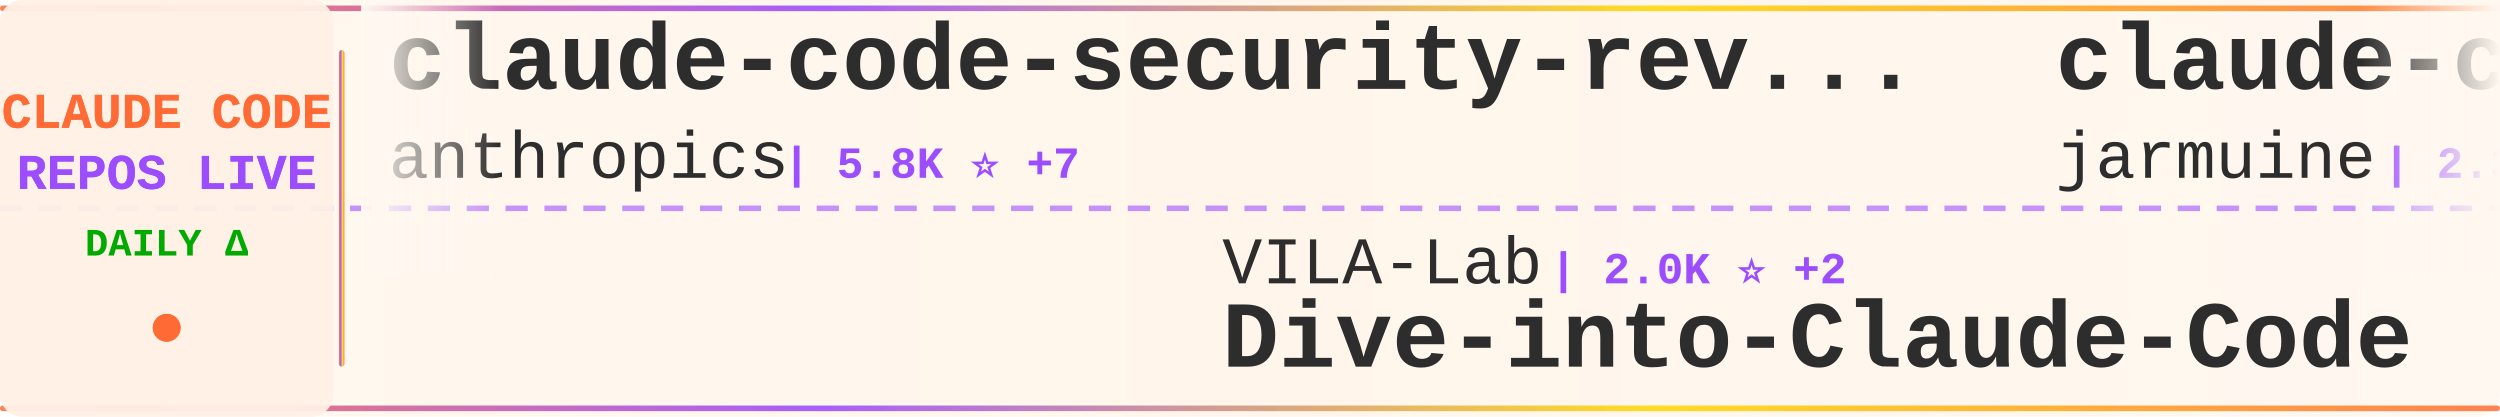
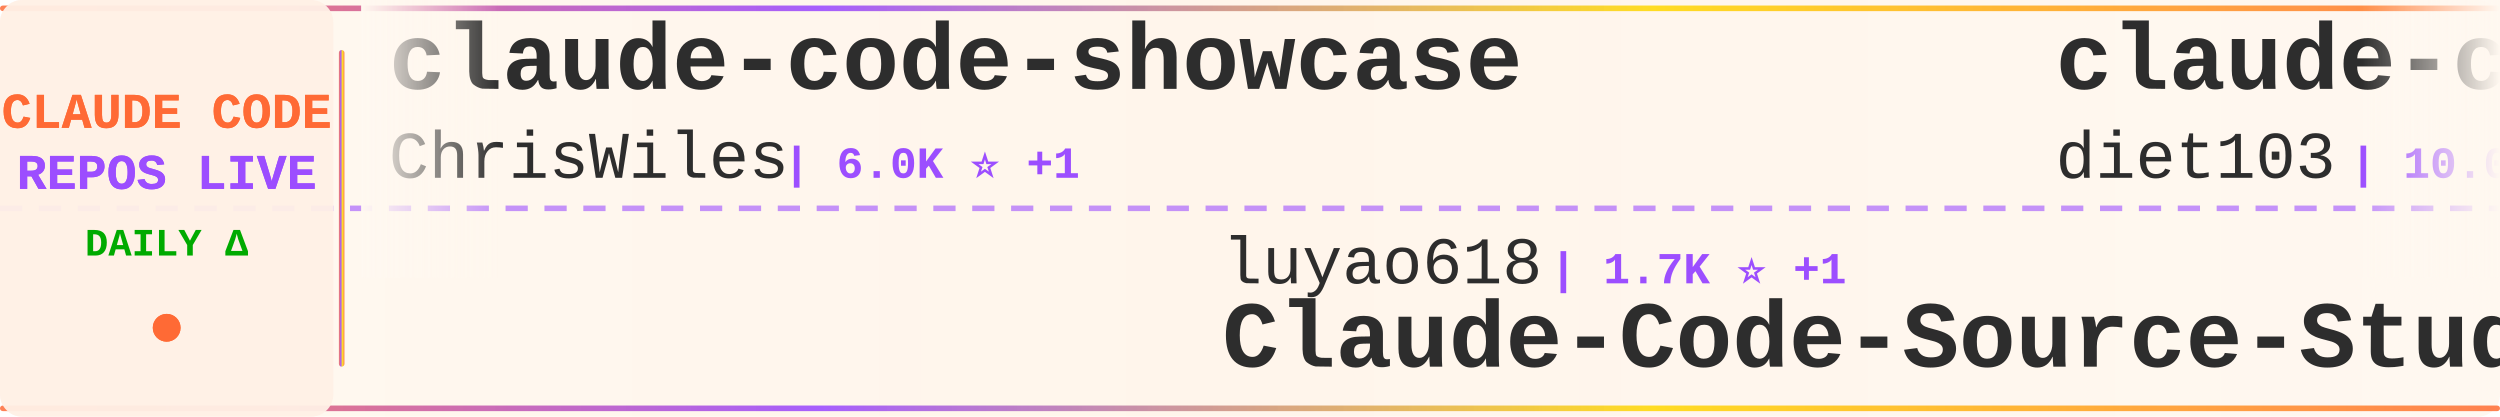
<svg xmlns="http://www.w3.org/2000/svg" width="900" height="150">
  <defs>
    <linearGradient id="tickerBg" x1="0%" y1="0%" x2="100%" y2="0%">
      <stop offset="0%" style="stop-color:#fff8f0;stop-opacity:0.98" />
      <stop offset="50%" style="stop-color:#fff5eb;stop-opacity:1" />
      <stop offset="100%" style="stop-color:#fff8f0;stop-opacity:0.98" />
    </linearGradient>
    <linearGradient id="borderGrad" x1="0%" y1="0%" x2="100%" y2="0%">
      <stop offset="0%" style="stop-color:#FF6B35;stop-opacity:0.85">
        <animate attributeName="stop-opacity" values="0.85;1;0.85" dur="2s" repeatCount="indefinite" />
      </stop>
      <stop offset="33%" style="stop-color:#9C4EFF;stop-opacity:0.9">
        <animate attributeName="stop-opacity" values="0.9;1;0.9" dur="2.2s" repeatCount="indefinite" />
      </stop>
      <stop offset="66%" style="stop-color:#FFD700;stop-opacity:0.85">
        <animate attributeName="stop-opacity" values="0.85;1;0.85" dur="1.8s" repeatCount="indefinite" />
      </stop>
      <stop offset="100%" style="stop-color:#FF6B35;stop-opacity:0.85">
        <animate attributeName="stop-opacity" values="0.85;1;0.85" dur="2s" repeatCount="indefinite" />
      </stop>
    </linearGradient>
    <filter id="textGlow">
      <feGaussianBlur stdDeviation="0.15" result="coloredBlur" />
      <feMerge>
        <feMergeNode in="coloredBlur" />
        <feMergeNode in="SourceGraphic" />
      </feMerge>
    </filter>
    <filter id="metricGlow">
      <feGaussianBlur stdDeviation="0.2" result="coloredBlur" />
      <feMerge>
        <feMergeNode in="coloredBlur" />
        <feMergeNode in="SourceGraphic" />
      </feMerge>
    </filter>
    <linearGradient id="leftFade" x1="0%" y1="0%" x2="100%" y2="0%">
      <stop offset="0%" style="stop-color:#fff8f0;stop-opacity:1" />
      <stop offset="100%" style="stop-color:#fff8f0;stop-opacity:0" />
    </linearGradient>
    <linearGradient id="rightFade" x1="0%" y1="0%" x2="100%" y2="0%">
      <stop offset="0%" style="stop-color:#fff8f0;stop-opacity:0" />
      <stop offset="100%" style="stop-color:#fff8f0;stop-opacity:1" />
    </linearGradient>
  </defs>
  <rect width="900" height="150" fill="url(#tickerBg)" rx="8" />
  <rect x="0" y="2" width="900" height="2" fill="url(#borderGrad)" rx="1" />
  <rect x="0" y="146" width="900" height="2" fill="url(#borderGrad)" rx="1" />
  <line x1="0" y1="75" x2="900" y2="75" stroke="#9C4EFF" stroke-width="2" stroke-dasharray="8 6" opacity="0.6" />
  <rect x="0" y="0" width="120" height="150" fill="#fff0e6" opacity="0.95" rx="8" />
  <text x="60" y="46" font-family="'Courier New', monospace" font-size="18" font-weight="bold" fill="#FF6B35" text-anchor="middle" filter="url(#textGlow)">
    CLAUDE CODE
  </text>
  <text x="60" y="68" font-family="'Courier New', monospace" font-size="18" font-weight="bold" fill="#9C4EFF" text-anchor="middle" filter="url(#textGlow)">
    REPOS LIVE
  </text>
  <text x="60" y="92" font-family="'Courier New', monospace" font-size="14" font-weight="bold" fill="#00aa00" text-anchor="middle">
    DAILY Δ
  </text>
  <circle cx="60" cy="118" r="5" fill="#FF6B35" filter="url(#metricGlow)">
    <animate attributeName="r" values="4;6;4" dur="1.5s" repeatCount="indefinite" />
    <animate attributeName="opacity" values="0.6;1;0.6" dur="1.5s" repeatCount="indefinite" />
  </circle>
  <rect x="122" y="18" width="2" height="114" fill="url(#borderGrad)" rx="1" />
  <clipPath id="tickerClip">
    <rect x="130" y="0" width="770" height="150" />
  </clipPath>
  <g clip-path="url(#tickerClip)">
    <g id="tickerItems">
      <animateTransform attributeName="transform" attributeType="XML" type="translate" from="0 0" to="-3000 0" dur="54s" repeatCount="indefinite" />
      <g transform="translate(0, 0)">
-         <text x="140" y="32" font-family="'Courier New', monospace" font-size="34" font-weight="bold" fill="#2d2d2d">claude-code-security-rev...</text>
-         <text x="140" y="64" font-family="'Courier New', monospace" font-size="24" font-weight="normal" fill="#2d2d2d" opacity="1.0">anthropics</text>
-         <text x="282" y="64" font-family="'Courier New', monospace" font-size="16" font-weight="bold" fill="#9C4EFF"> | 5.8K ⭐ +7</text>
+         <text x="140" y="32" font-family="'Courier New', monospace" font-size="34" font-weight="bold" fill="#2d2d2d">claude-code-showcase</text>
+         <text x="140" y="64" font-family="'Courier New', monospace" font-size="24" font-weight="normal" fill="#2d2d2d" opacity="1.0">ChrisWiles</text>
+         <text x="282" y="64" font-family="'Courier New', monospace" font-size="16" font-weight="bold" fill="#9C4EFF"> | 6.0K ⭐ +1</text>
      </g>
      <g transform="translate(300, 0)">
-         <text x="140" y="102" font-family="'Courier New', monospace" font-size="24" font-weight="normal" fill="#2d2d2d" opacity="1.0">VILA-Lab</text>
-         <text x="258" y="102" font-family="'Courier New', monospace" font-size="16" font-weight="bold" fill="#9C4EFF"> | 2.0K ⭐ +2</text>
-         <text x="140" y="132" font-family="'Courier New', monospace" font-size="34" font-weight="bold" fill="#2d2d2d">Dive-into-Claude-Code</text>
+         <text x="140" y="102" font-family="'Courier New', monospace" font-size="24" font-weight="normal" fill="#2d2d2d" opacity="1.0">luyao618</text>
+         <text x="258" y="102" font-family="'Courier New', monospace" font-size="16" font-weight="bold" fill="#9C4EFF"> | 1.7K ⭐ +1</text>
+         <text x="140" y="132" font-family="'Courier New', monospace" font-size="34" font-weight="bold" fill="#2d2d2d">Claude-Code-Source-Study</text>
      </g>
      <g transform="translate(600, 0)">
-         <text x="140" y="32" font-family="'Courier New', monospace" font-size="34" font-weight="bold" fill="#2d2d2d">claude-code</text>
-         <text x="140" y="64" font-family="'Courier New', monospace" font-size="24" font-weight="normal" fill="#2d2d2d" opacity="1.0">jarmuine</text>
-         <text x="258" y="64" font-family="'Courier New', monospace" font-size="16" font-weight="bold" fill="#9C4EFF"> | 2.3K ⭐ +1</text>
+         <text x="140" y="32" font-family="'Courier New', monospace" font-size="34" font-weight="bold" fill="#2d2d2d">claude-code-infrastructu...</text>
+         <text x="140" y="64" font-family="'Courier New', monospace" font-size="24" font-weight="normal" fill="#2d2d2d" opacity="1.0">diet103</text>
+         <text x="246" y="64" font-family="'Courier New', monospace" font-size="16" font-weight="bold" fill="#9C4EFF"> | 10.0K ⭐</text>
      </g>
      <g transform="translate(900, 0)">
-         <text x="140" y="102" font-family="'Courier New', monospace" font-size="24" font-weight="normal" fill="#2d2d2d" opacity="1.0">guanshan</text>
-         <text x="258" y="102" font-family="'Courier New', monospace" font-size="16" font-weight="bold" fill="#9C4EFF"> | 61 ⭐</text>
-         <text x="140" y="132" font-family="'Courier New', monospace" font-size="34" font-weight="bold" fill="#2d2d2d">ClaudeCode</text>
+         <text x="140" y="102" font-family="'Courier New', monospace" font-size="24" font-weight="normal" fill="#2d2d2d" opacity="1.0">krusemediallc</text>
+         <text x="318" y="102" font-family="'Courier New', monospace" font-size="16" font-weight="bold" fill="#9C4EFF"> | 1.1K ⭐ +1</text>
+         <text x="140" y="132" font-family="'Courier New', monospace" font-size="34" font-weight="bold" fill="#2d2d2d">arcads-claude-code</text>
      </g>
      <g transform="translate(1200, 0)">
-         <text x="140" y="32" font-family="'Courier New', monospace" font-size="34" font-weight="bold" fill="#2d2d2d">claude-code-system-promp...</text>
-         <text x="140" y="64" font-family="'Courier New', monospace" font-size="24" font-weight="normal" fill="#2d2d2d" opacity="1.0">Piebald-AI</text>
-         <text x="282" y="64" font-family="'Courier New', monospace" font-size="16" font-weight="bold" fill="#9C4EFF"> | 12.2K ⭐ +4</text>
+         <text x="140" y="32" font-family="'Courier New', monospace" font-size="34" font-weight="bold" fill="#2d2d2d">claude-code-hub</text>
+         <text x="140" y="64" font-family="'Courier New', monospace" font-size="24" font-weight="normal" fill="#2d2d2d" opacity="1.0">ding113</text>
+         <text x="246" y="64" font-family="'Courier New', monospace" font-size="16" font-weight="bold" fill="#9C4EFF"> | 3.3K ⭐ +1</text>
      </g>
      <g transform="translate(1500, 0)">
-         <text x="140" y="102" font-family="'Courier New', monospace" font-size="24" font-weight="normal" fill="#2d2d2d" opacity="1.0">andrew-kramer-inno</text>
-         <text x="378" y="102" font-family="'Courier New', monospace" font-size="16" font-weight="bold" fill="#9C4EFF"> | 593 ⭐</text>
-         <text x="140" y="132" font-family="'Courier New', monospace" font-size="34" font-weight="bold" fill="#2d2d2d">claude-code-source-build</text>
+         <text x="140" y="102" font-family="'Courier New', monospace" font-size="24" font-weight="normal" fill="#2d2d2d" opacity="1.0">freestylefly</text>
+         <text x="306" y="102" font-family="'Courier New', monospace" font-size="16" font-weight="bold" fill="#9C4EFF"> | 128 ⭐</text>
+         <text x="140" y="132" font-family="'Courier New', monospace" font-size="34" font-weight="bold" fill="#2d2d2d">claude-code</text>
      </g>
      <g transform="translate(1800, 0)">
-         <text x="140" y="32" font-family="'Courier New', monospace" font-size="34" font-weight="bold" fill="#2d2d2d">claude-code-tudou</text>
-         <text x="140" y="64" font-family="'Courier New', monospace" font-size="24" font-weight="normal" fill="#2d2d2d" opacity="1.0">AICoderTudou</text>
-         <text x="306" y="64" font-family="'Courier New', monospace" font-size="16" font-weight="bold" fill="#9C4EFF"> | 497 ⭐</text>
+         <text x="140" y="32" font-family="'Courier New', monospace" font-size="34" font-weight="bold" fill="#2d2d2d">Claude-Code-Game-Studios</text>
+         <text x="140" y="64" font-family="'Courier New', monospace" font-size="24" font-weight="normal" fill="#2d2d2d" opacity="1.0">Donchitos</text>
+         <text x="270" y="64" font-family="'Courier New', monospace" font-size="16" font-weight="bold" fill="#9C4EFF"> | 23.7K ⭐ +5</text>
      </g>
      <g transform="translate(2100, 0)">
-         <text x="140" y="102" font-family="'Courier New', monospace" font-size="24" font-weight="normal" fill="#2d2d2d" opacity="1.0">huangserva</text>
-         <text x="282" y="102" font-family="'Courier New', monospace" font-size="16" font-weight="bold" fill="#9C4EFF"> | 622 ⭐</text>
-         <text x="140" y="132" font-family="'Courier New', monospace" font-size="34" font-weight="bold" fill="#2d2d2d">claude-code-cli</text>
+         <text x="140" y="102" font-family="'Courier New', monospace" font-size="24" font-weight="normal" fill="#2d2d2d" opacity="1.0">xorespesp</text>
+         <text x="270" y="102" font-family="'Courier New', monospace" font-size="16" font-weight="bold" fill="#9C4EFF"> | 231 ⭐</text>
+         <text x="140" y="132" font-family="'Courier New', monospace" font-size="34" font-weight="bold" fill="#2d2d2d">claude-code</text>
      </g>
      <g transform="translate(2400, 0)">
-         <text x="140" y="32" font-family="'Courier New', monospace" font-size="34" font-weight="bold" fill="#2d2d2d">claude-code-templates</text>
-         <text x="140" y="64" font-family="'Courier New', monospace" font-size="24" font-weight="normal" fill="#2d2d2d" opacity="1.0">davila7</text>
-         <text x="246" y="64" font-family="'Courier New', monospace" font-size="16" font-weight="bold" fill="#9C4EFF"> | 30.2K ⭐ +3</text>
+         <text x="140" y="32" font-family="'Courier New', monospace" font-size="34" font-weight="bold" fill="#2d2d2d">claude-code-proxy</text>
+         <text x="140" y="64" font-family="'Courier New', monospace" font-size="24" font-weight="normal" fill="#2d2d2d" opacity="1.0">fuergaosi233</text>
+         <text x="306" y="64" font-family="'Courier New', monospace" font-size="16" font-weight="bold" fill="#9C4EFF"> | 2.8K ⭐</text>
      </g>
      <g transform="translate(2700, 0)">
-         <text x="140" y="102" font-family="'Courier New', monospace" font-size="24" font-weight="normal" fill="#2d2d2d" opacity="1.0">SeemSeam</text>
-         <text x="258" y="102" font-family="'Courier New', monospace" font-size="16" font-weight="bold" fill="#9C4EFF"> | 3.4K ⭐</text>
-         <text x="140" y="132" font-family="'Courier New', monospace" font-size="34" font-weight="bold" fill="#2d2d2d">claude_codex_bridge</text>
+         <text x="140" y="102" font-family="'Courier New', monospace" font-size="24" font-weight="normal" fill="#2d2d2d" opacity="1.0">OrcaWhisper</text>
+         <text x="294" y="102" font-family="'Courier New', monospace" font-size="16" font-weight="bold" fill="#9C4EFF"> | 87 ⭐</text>
+         <text x="140" y="132" font-family="'Courier New', monospace" font-size="34" font-weight="bold" fill="#2d2d2d">Claude-Code</text>
      </g>
      <g transform="translate(3000, 0)">
-         <text x="140" y="32" font-family="'Courier New', monospace" font-size="34" font-weight="bold" fill="#2d2d2d">claude-code-security-rev...</text>
-         <text x="140" y="64" font-family="'Courier New', monospace" font-size="24" font-weight="normal" fill="#2d2d2d" opacity="1.0">anthropics</text>
-         <text x="282" y="64" font-family="'Courier New', monospace" font-size="16" font-weight="bold" fill="#9C4EFF"> | 5.8K ⭐ +7</text>
+         <text x="140" y="32" font-family="'Courier New', monospace" font-size="34" font-weight="bold" fill="#2d2d2d">claude-code-showcase</text>
+         <text x="140" y="64" font-family="'Courier New', monospace" font-size="24" font-weight="normal" fill="#2d2d2d" opacity="1.0">ChrisWiles</text>
+         <text x="282" y="64" font-family="'Courier New', monospace" font-size="16" font-weight="bold" fill="#9C4EFF"> | 6.0K ⭐ +1</text>
      </g>
      <g transform="translate(3300, 0)">
-         <text x="140" y="102" font-family="'Courier New', monospace" font-size="24" font-weight="normal" fill="#2d2d2d" opacity="1.0">VILA-Lab</text>
-         <text x="258" y="102" font-family="'Courier New', monospace" font-size="16" font-weight="bold" fill="#9C4EFF"> | 2.0K ⭐ +2</text>
-         <text x="140" y="132" font-family="'Courier New', monospace" font-size="34" font-weight="bold" fill="#2d2d2d">Dive-into-Claude-Code</text>
+         <text x="140" y="102" font-family="'Courier New', monospace" font-size="24" font-weight="normal" fill="#2d2d2d" opacity="1.0">luyao618</text>
+         <text x="258" y="102" font-family="'Courier New', monospace" font-size="16" font-weight="bold" fill="#9C4EFF"> | 1.7K ⭐ +1</text>
+         <text x="140" y="132" font-family="'Courier New', monospace" font-size="34" font-weight="bold" fill="#2d2d2d">Claude-Code-Source-Study</text>
      </g>
      <g transform="translate(3600, 0)">
-         <text x="140" y="32" font-family="'Courier New', monospace" font-size="34" font-weight="bold" fill="#2d2d2d">claude-code</text>
-         <text x="140" y="64" font-family="'Courier New', monospace" font-size="24" font-weight="normal" fill="#2d2d2d" opacity="1.0">jarmuine</text>
-         <text x="258" y="64" font-family="'Courier New', monospace" font-size="16" font-weight="bold" fill="#9C4EFF"> | 2.3K ⭐ +1</text>
+         <text x="140" y="32" font-family="'Courier New', monospace" font-size="34" font-weight="bold" fill="#2d2d2d">claude-code-infrastructu...</text>
+         <text x="140" y="64" font-family="'Courier New', monospace" font-size="24" font-weight="normal" fill="#2d2d2d" opacity="1.0">diet103</text>
+         <text x="246" y="64" font-family="'Courier New', monospace" font-size="16" font-weight="bold" fill="#9C4EFF"> | 10.0K ⭐</text>
      </g>
      <g transform="translate(3900, 0)">
-         <text x="140" y="102" font-family="'Courier New', monospace" font-size="24" font-weight="normal" fill="#2d2d2d" opacity="1.0">guanshan</text>
-         <text x="258" y="102" font-family="'Courier New', monospace" font-size="16" font-weight="bold" fill="#9C4EFF"> | 61 ⭐</text>
-         <text x="140" y="132" font-family="'Courier New', monospace" font-size="34" font-weight="bold" fill="#2d2d2d">ClaudeCode</text>
+         <text x="140" y="102" font-family="'Courier New', monospace" font-size="24" font-weight="normal" fill="#2d2d2d" opacity="1.0">krusemediallc</text>
+         <text x="318" y="102" font-family="'Courier New', monospace" font-size="16" font-weight="bold" fill="#9C4EFF"> | 1.1K ⭐ +1</text>
+         <text x="140" y="132" font-family="'Courier New', monospace" font-size="34" font-weight="bold" fill="#2d2d2d">arcads-claude-code</text>
      </g>
    </g>
  </g>
  <rect x="130" y="0" width="50" height="100" fill="url(#leftFade)" />
  <rect x="850" y="0" width="50" height="100" fill="url(#rightFade)" />
</svg>
